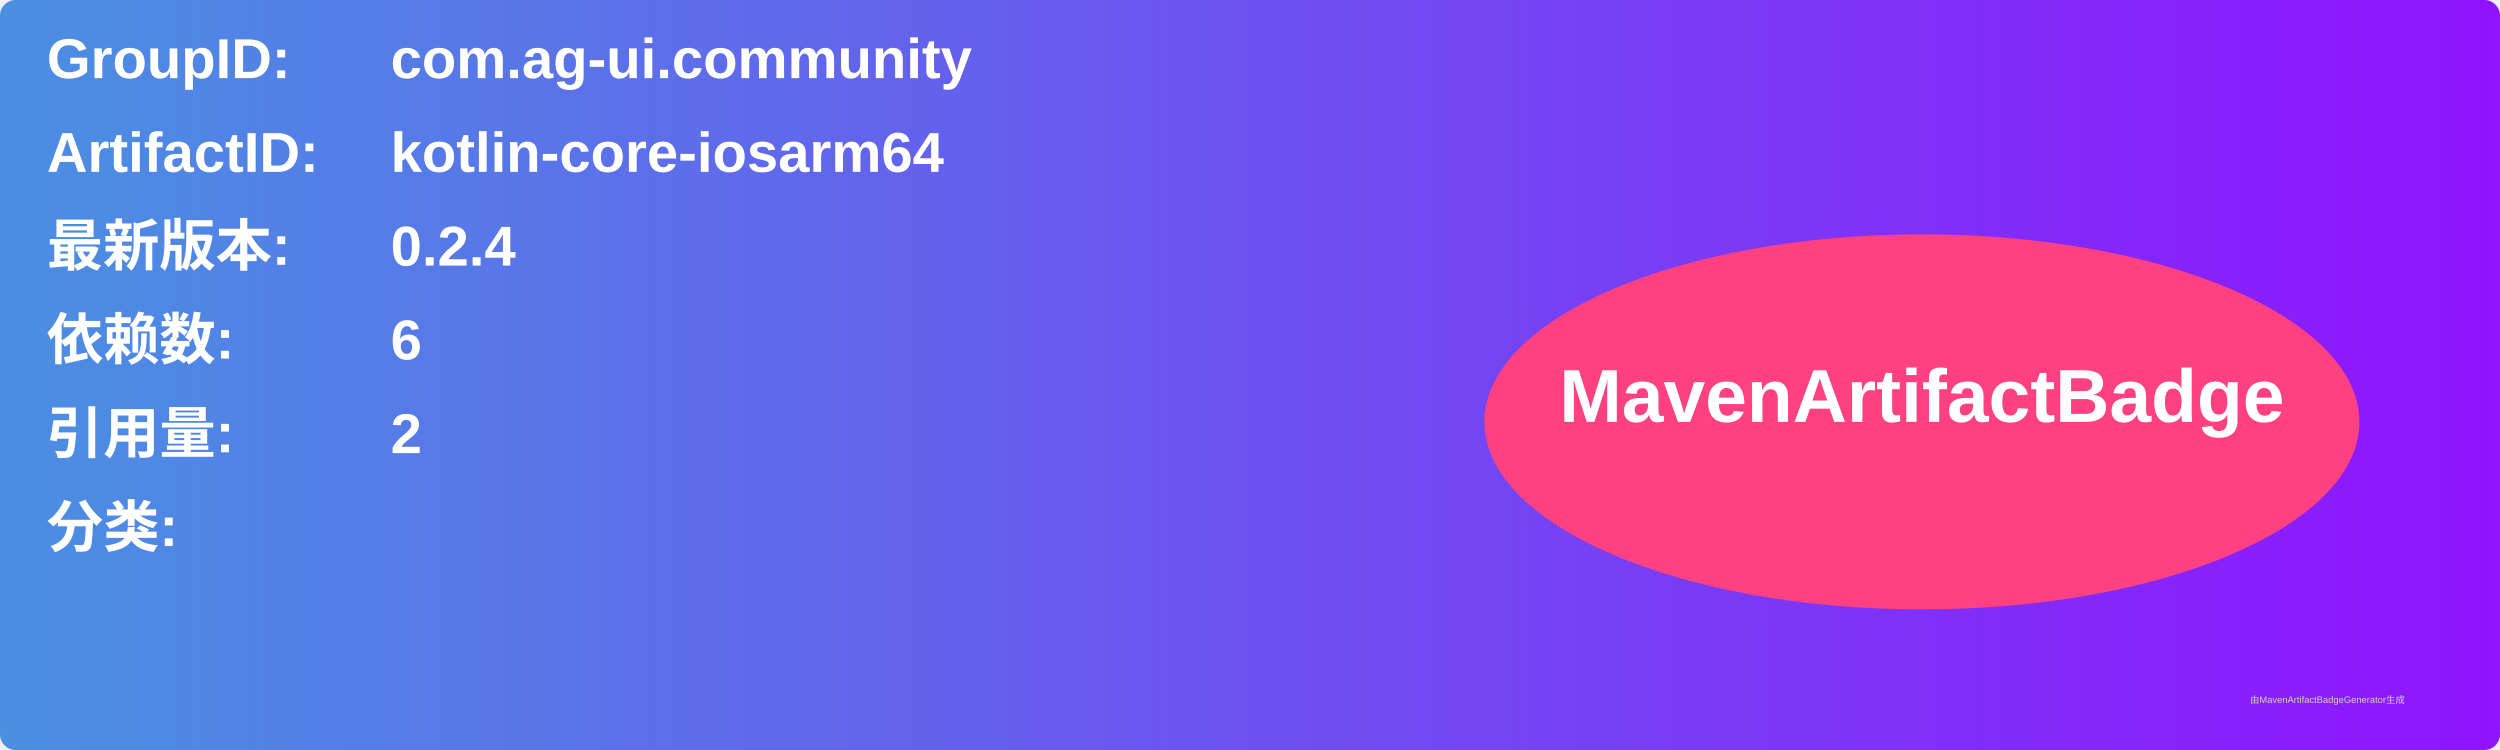
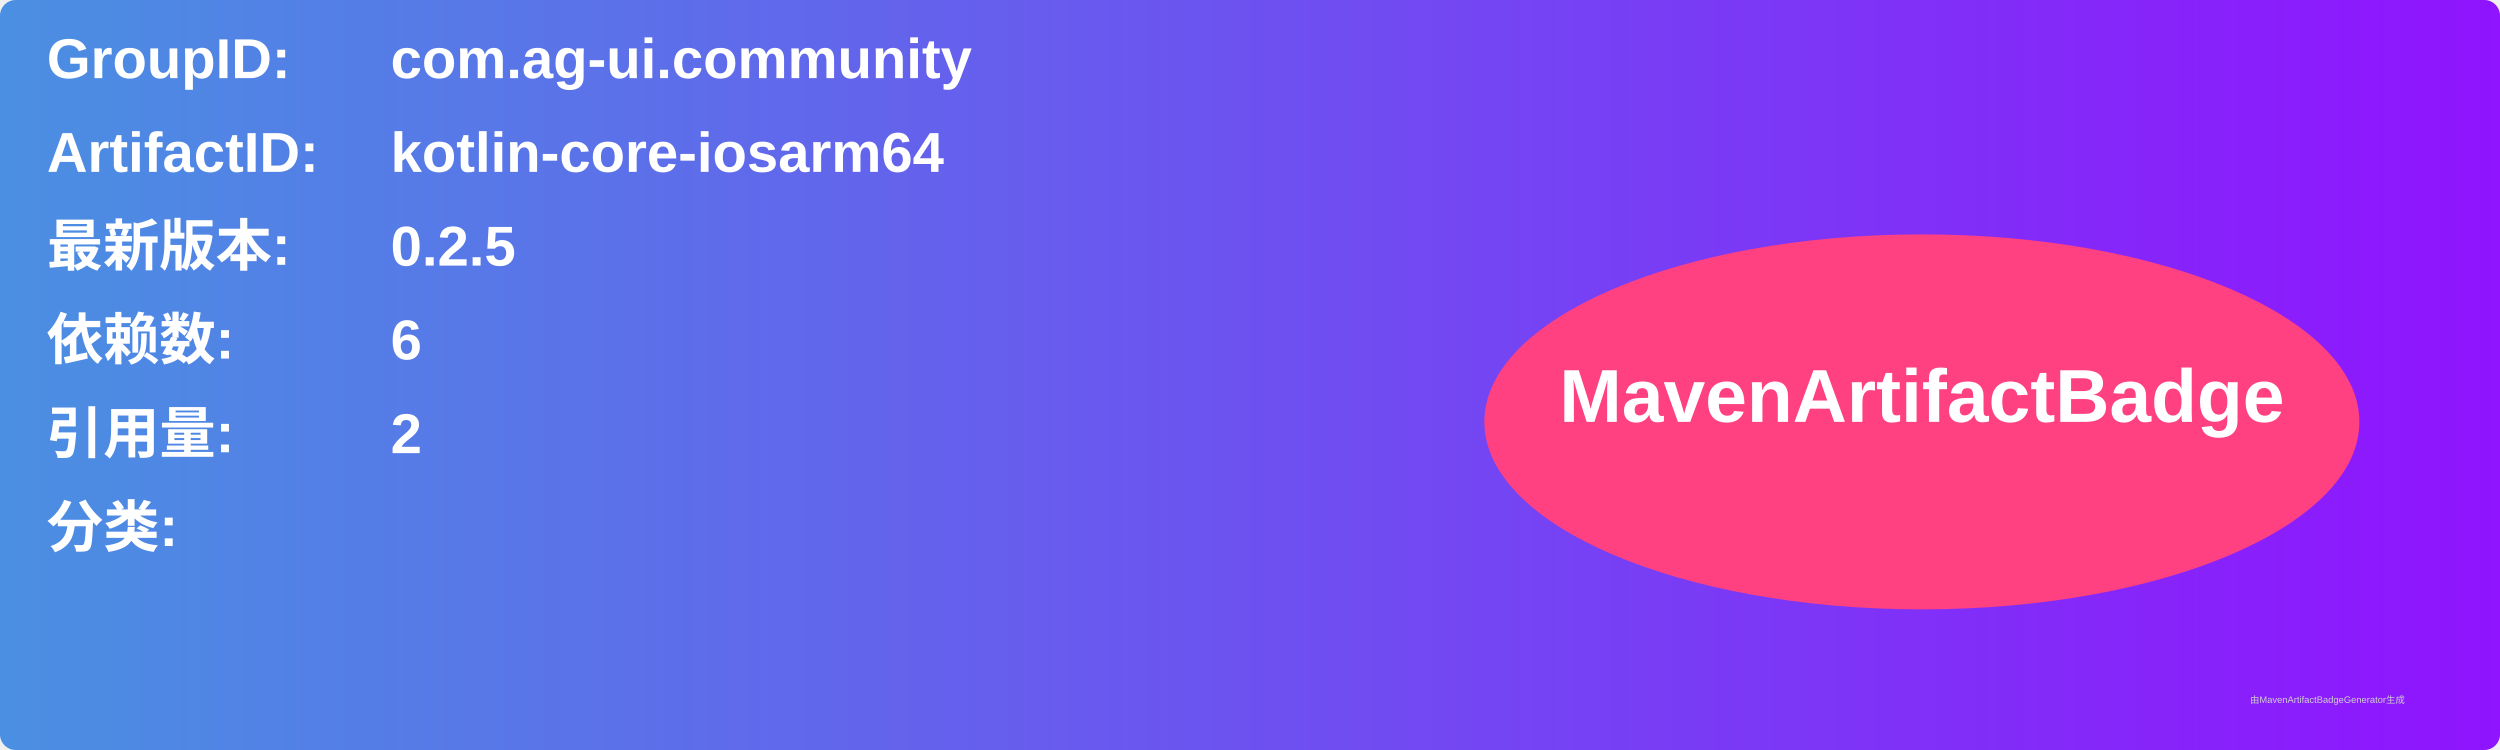
<svg xmlns="http://www.w3.org/2000/svg" width="800" height="240" viewBox="0 0 800 240">
  <linearGradient id="grad" x1="0%" y1="0%" x2="100%" y2="0%">
    <stop offset="0%" stop-color="#4a90e2" />
    <stop offset="100%" stop-color="#9013fe" />
  </linearGradient>
  <rect width="100%" height="100%" rx="5" ry="5" fill="url(#grad)" />
  <g transform="translate(15, 15)">
    <text x="0" y="10" font-family="Arial" font-size="18" fill="white" font-weight="bold" width="260">GroupID:</text>
    <text x="110" y="10" font-family="Arial" font-size="18" fill="white" font-weight="bold" width="460">com.ag-ui.community</text>
    <text x="0" y="40" font-family="Arial" font-size="18" fill="white" font-weight="bold" width="260">ArtifactID:</text>
    <text x="110" y="40" font-family="Arial" font-size="18" fill="white" font-weight="bold" width="460">kotlin-core-iosarm64</text>
    <text x="0" y="70" font-family="Arial" font-size="18" fill="white" font-weight="bold">最新版本:</text>
    <text x="110" y="70" font-family="Arial" font-size="18" fill="white" font-weight="bold">
-       <tspan font-weight="bold">0.2.4</tspan>
+       <tspan font-weight="bold">0.2.5</tspan>
    </text>
    <text x="0" y="100" font-family="Arial" font-size="18" fill="white" font-weight="bold">依赖数: </text>
    <text x="110" y="100" font-family="Arial" font-size="18" fill="white">
      <tspan font-weight="bold">6</tspan>
    </text>
    <text x="0" y="130" font-family="Arial" font-size="18" fill="white" font-weight="bold">引用量: </text>
    <text x="110" y="130" font-family="Arial" font-size="18" fill="white">
      <tspan font-weight="bold">2</tspan>
    </text>
    <text x="0" y="160" font-family="Arial" font-size="18" fill="white" font-weight="bold">分类:</text>
    <text x="10" y="190" font-family="Arial" font-size="10" fill="white">
      <tspan font-weight="bold" />
    </text>
    <ellipse cx="600" cy="120" rx="140" ry="60" fill="#ff4081" />
    <text x="600" y="120" text-anchor="middle" font-family="Arial" font-size="24" fill="white" font-weight="bold">MavenArtifactBadge</text>
  </g>
  <text x="720" y="225" font-family="Arial" font-size="3" fill="#d0d0d0">由MavenArtifactBadgeGenerator生成</text>
</svg>
